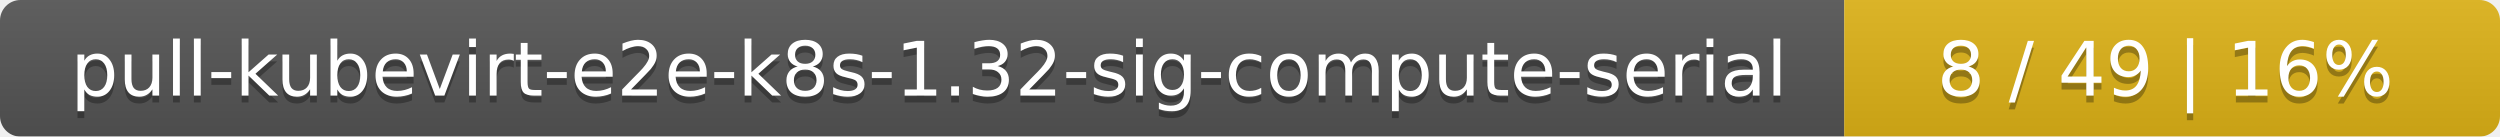
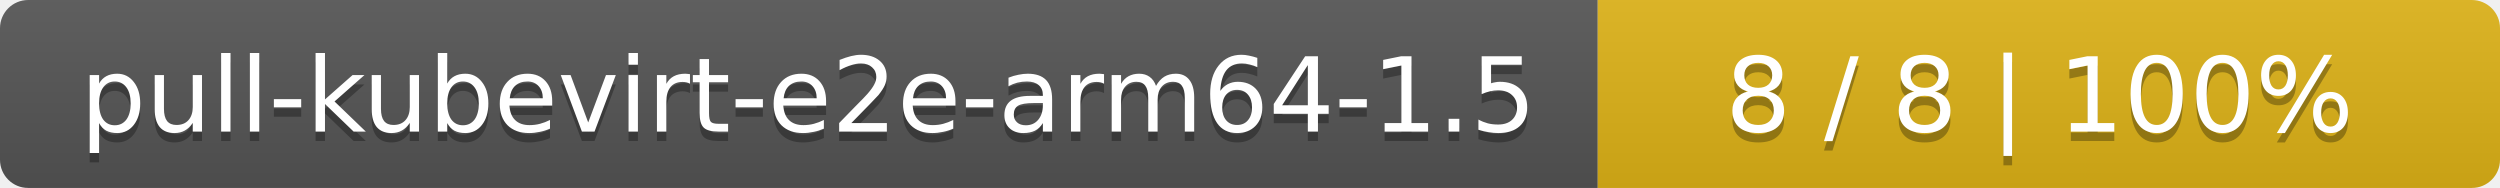
- <svg xmlns="http://www.w3.org/2000/svg" width="366" height="20">
+ <svg xmlns="http://www.w3.org/2000/svg" width="266" height="20">
  <linearGradient id="smooth" x2="0" y2="100%">
    <stop offset="0" stop-color="#bbb" stop-opacity=".1" />
    <stop offset="1" stop-opacity=".1" />
  </linearGradient>
  <mask id="round">
-     <rect width="366" height="20" rx="3" fill="#fff" />
+     <rect width="266" height="20" rx="3" fill="#fff" />
  </mask>
  <g mask="url(#round)">
-     <rect width="270" height="20" fill="#555" />
-     <rect x="270" width="96" height="20" fill="#dfb317" />
-     <rect width="366" height="20" fill="url(#smooth)" />
+     <rect width="170" height="20" fill="#555" />
+     <rect x="170" width="96" height="20" fill="#dfb317" />
+     <rect width="266" height="20" fill="url(#smooth)" />
  </g>
  <g fill="#fff" text-anchor="middle" font-family="DejaVu Sans,Verdana,Geneva,sans-serif" font-size="11">
-     <text x="136" y="15" fill="#010101" fill-opacity=".3">pull-kubevirt-e2e-k8s-1.32-sig-compute-serial</text>
-     <text x="136" y="14">pull-kubevirt-e2e-k8s-1.32-sig-compute-serial</text>
-     <text x="317" y="15" fill="#010101" fill-opacity=".3">8 / 49    |    16%</text>
-     <text x="317" y="14">8 / 49    |    16%</text>
+     <text x="86" y="15" fill="#010101" fill-opacity=".3">pull-kubevirt-e2e-arm64-1.5</text>
+     <text x="86" y="14">pull-kubevirt-e2e-arm64-1.5</text>
+     <text x="217" y="15" fill="#010101" fill-opacity=".3">8 / 8    |    100%</text>
+     <text x="217" y="14">8 / 8    |    100%</text>
  </g>
</svg>
